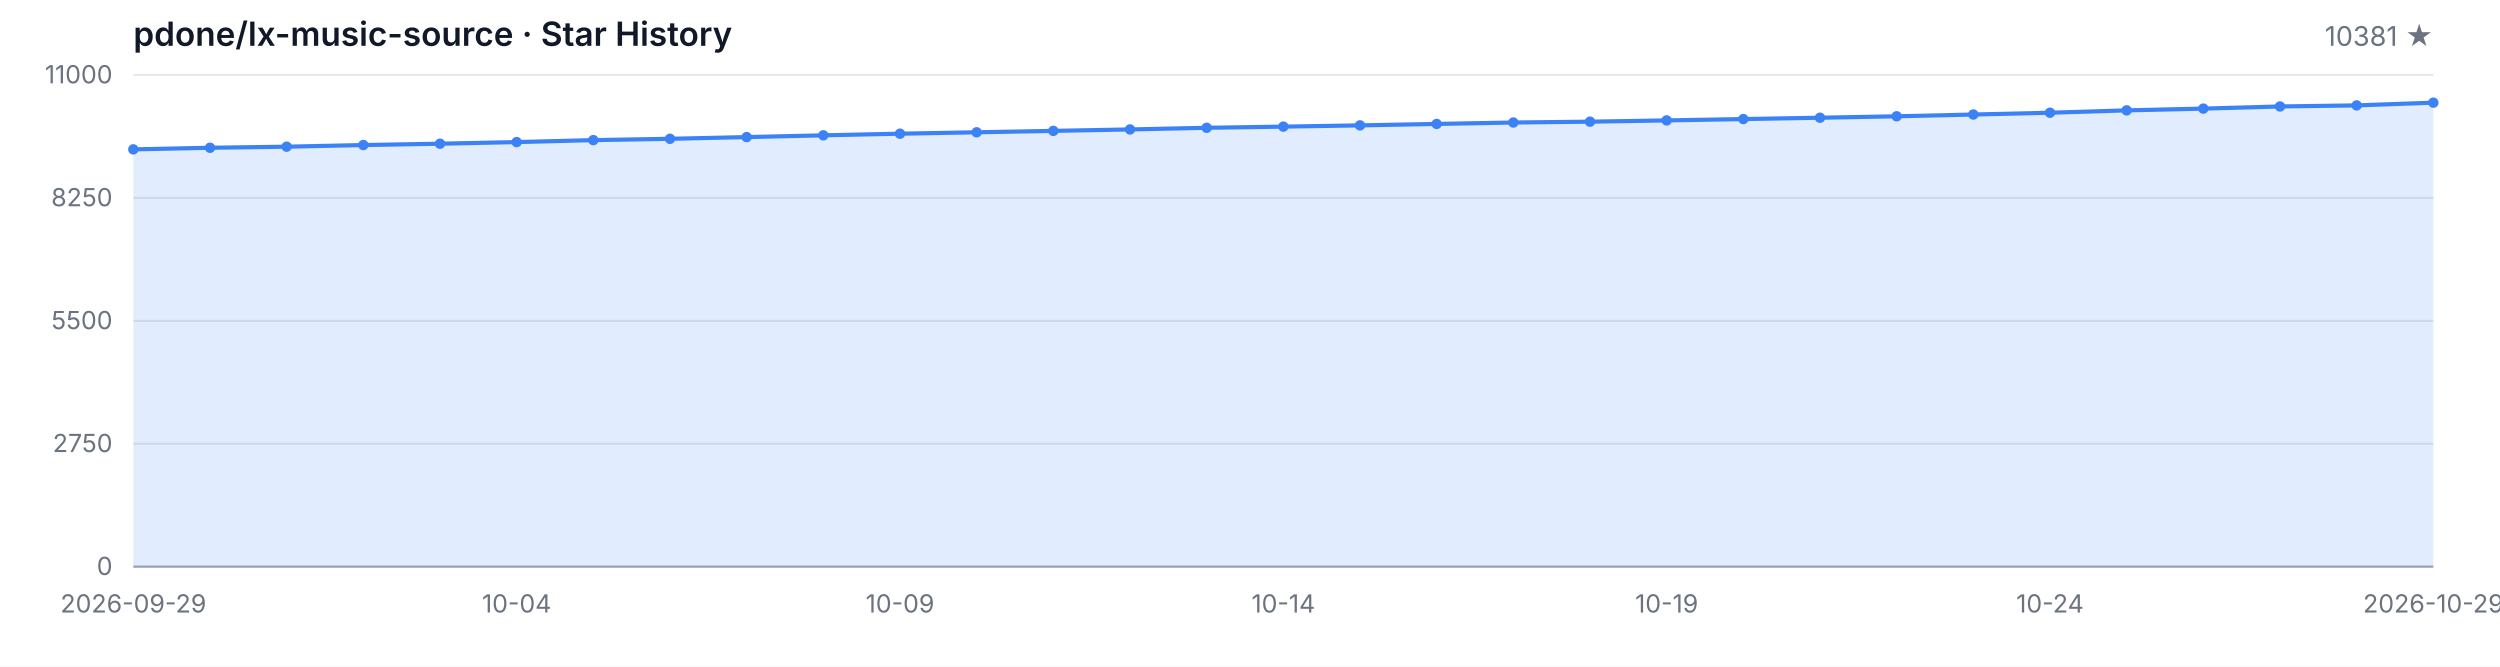
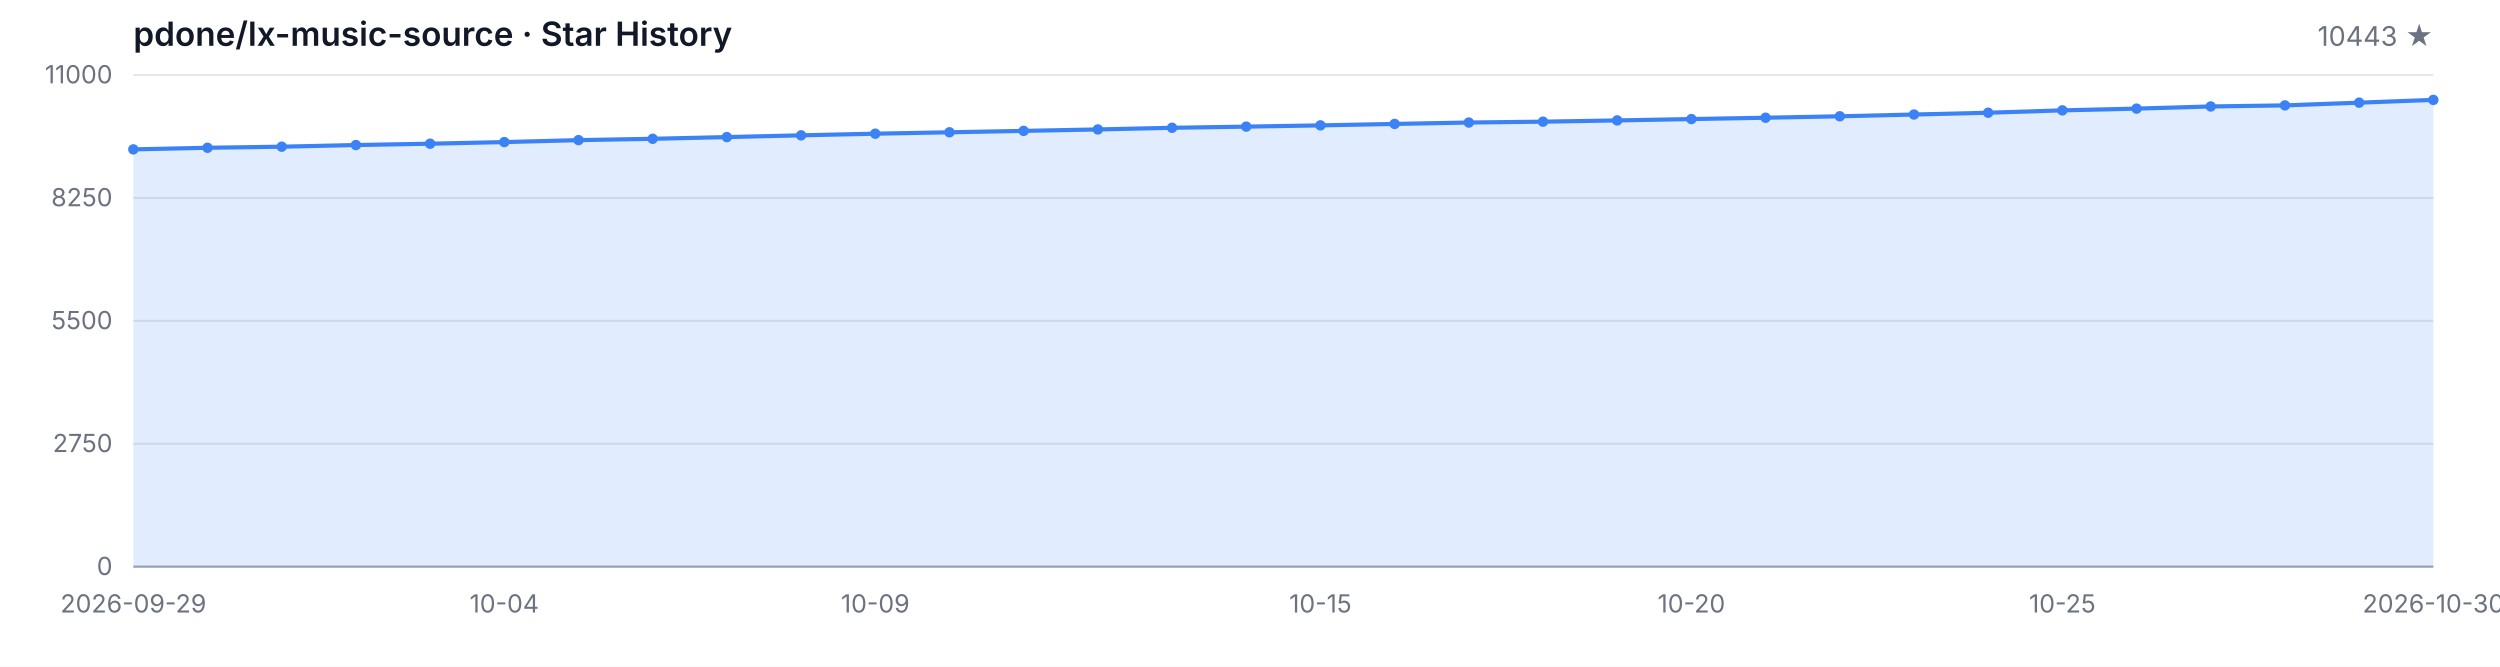
<svg xmlns="http://www.w3.org/2000/svg" width="1200" height="320" viewBox="0 0 1200 320" role="img" aria-label="Star History">
  <style>
  .bg { fill: #ffffff; }
  .grid { stroke: #e5e7eb; stroke-width: 1; }
  .axis { stroke: #9ca3af; stroke-width: 1; }
  .area { fill: rgba(59, 130, 246, 0.15); }
  .line { fill: none; stroke: #3b82f6; stroke-width: 2; stroke-linejoin: round; stroke-linecap: round; }
  .dot { fill: #3b82f6; }
  .tlabel { fill: #6b7280; font-family: -apple-system, BlinkMacSystemFont, 'Segoe UI', sans-serif; font-size: 12px; }
  .title { fill: #111827; font-family: -apple-system, BlinkMacSystemFont, 'Segoe UI', sans-serif; font-size: 16px; font-weight: 600; }
  .subtitle { fill: #6b7280; font-family: -apple-system, BlinkMacSystemFont, 'Segoe UI', sans-serif; font-size: 13px; }
  @media (prefers-color-scheme: dark) {
    .bg { fill: #0d1117; }
    .grid { stroke: #21262d; }
    .axis { stroke: #484f58; }
    .area { fill: rgba(58, 132, 255, 0.18); }
    .line { stroke: #58a6ff; }
    .dot { fill: #58a6ff; }
    .tlabel { fill: #8b949e; }
    .title { fill: #c9d1d9; }
    .subtitle { fill: #8b949e; }
  }
</style>
  <rect class="bg" width="1200" height="320" />
  <text class="title" x="64" y="22">pdone/lx-music-source · Star History</text>
-   <text class="subtitle" x="1168" y="22" text-anchor="end">10381 ★</text>
+   <text class="subtitle" x="1168" y="22" text-anchor="end">10443 ★</text>
  <line class="grid" x1="64" y1="272.00" x2="1168" y2="272.00" />
  <line class="grid" x1="64" y1="213.00" x2="1168" y2="213.00" />
  <line class="grid" x1="64" y1="154.00" x2="1168" y2="154.00" />
  <line class="grid" x1="64" y1="95.00" x2="1168" y2="95.00" />
  <line class="grid" x1="64" y1="36.00" x2="1168" y2="36.00" />
  <text class="tlabel" x="54" y="276.00" text-anchor="end">0</text>
  <text class="tlabel" x="54" y="217.00" text-anchor="end">2750</text>
  <text class="tlabel" x="54" y="158.00" text-anchor="end">5500</text>
  <text class="tlabel" x="54" y="99.00" text-anchor="end">8250</text>
  <text class="tlabel" x="54" y="40.00" text-anchor="end">11000</text>
  <line class="axis" x1="64" y1="272" x2="1168" y2="272" />
-   <path class="area" d="M 64.00 272.00 L 64.00 71.70 L 100.80 70.93 L 137.60 70.41 L 174.40 69.62 L 211.20 68.98 L 248.00 68.20 L 284.80 67.26 L 321.60 66.62 L 358.40 65.80 L 395.20 64.96 L 432.00 64.17 L 468.80 63.50 L 505.60 62.82 L 542.40 62.13 L 579.20 61.34 L 616.00 60.78 L 652.80 60.18 L 689.60 59.49 L 726.40 58.81 L 763.20 58.40 L 800.00 57.80 L 836.80 57.15 L 873.60 56.51 L 910.40 55.82 L 947.20 54.97 L 984.00 54.11 L 1020.80 52.97 L 1057.60 52.13 L 1094.40 51.10 L 1131.20 50.59 L 1168.00 49.28 L 1168.00 272.00 Z" />
-   <path class="line" d="M 64.00 71.70 L 100.80 70.93 L 137.60 70.41 L 174.40 69.62 L 211.20 68.98 L 248.00 68.20 L 284.80 67.26 L 321.60 66.62 L 358.40 65.80 L 395.20 64.96 L 432.00 64.17 L 468.80 63.50 L 505.60 62.82 L 542.40 62.13 L 579.20 61.34 L 616.00 60.78 L 652.80 60.18 L 689.60 59.49 L 726.40 58.81 L 763.20 58.40 L 800.00 57.80 L 836.80 57.15 L 873.60 56.51 L 910.40 55.82 L 947.20 54.97 L 984.00 54.11 L 1020.80 52.97 L 1057.60 52.13 L 1094.40 51.10 L 1131.20 50.59 L 1168.00 49.28" />
+   <path class="area" d="M 64.00 272.00 L 64.00 71.70 L 99.61 70.93 L 135.23 70.41 L 170.84 69.62 L 206.45 68.98 L 242.06 68.20 L 277.68 67.26 L 313.29 66.62 L 348.90 65.80 L 384.52 64.96 L 420.13 64.17 L 455.74 63.50 L 491.35 62.82 L 526.97 62.13 L 562.58 61.34 L 598.19 60.78 L 633.81 60.18 L 669.42 59.49 L 705.03 58.81 L 740.65 58.40 L 776.26 57.80 L 811.87 57.15 L 847.48 56.51 L 883.10 55.82 L 918.71 54.97 L 954.32 54.11 L 989.94 52.97 L 1025.55 52.13 L 1061.16 51.10 L 1096.77 50.59 L 1132.39 49.28 L 1168.00 47.95 L 1168.00 272.00 Z" />
+   <path class="line" d="M 64.00 71.70 L 99.61 70.93 L 135.23 70.41 L 170.84 69.62 L 206.45 68.98 L 242.06 68.20 L 277.68 67.26 L 313.29 66.62 L 348.90 65.80 L 384.52 64.96 L 420.13 64.17 L 455.74 63.50 L 491.35 62.82 L 526.97 62.13 L 562.58 61.34 L 598.19 60.78 L 633.81 60.18 L 669.42 59.49 L 705.03 58.81 L 740.65 58.40 L 776.26 57.80 L 811.87 57.15 L 847.48 56.51 L 883.10 55.82 L 918.71 54.97 L 954.32 54.11 L 989.94 52.97 L 1025.55 52.13 L 1061.16 51.10 L 1096.77 50.59 L 1132.39 49.28 L 1168.00 47.95" />
  <circle class="dot" cx="64.00" cy="71.70" r="2.5" />
-   <circle class="dot" cx="100.80" cy="70.93" r="2.5" />
-   <circle class="dot" cx="137.60" cy="70.41" r="2.5" />
-   <circle class="dot" cx="174.40" cy="69.62" r="2.5" />
-   <circle class="dot" cx="211.20" cy="68.98" r="2.5" />
-   <circle class="dot" cx="248.00" cy="68.20" r="2.5" />
-   <circle class="dot" cx="284.80" cy="67.26" r="2.5" />
-   <circle class="dot" cx="321.60" cy="66.62" r="2.5" />
-   <circle class="dot" cx="358.40" cy="65.80" r="2.5" />
-   <circle class="dot" cx="395.20" cy="64.96" r="2.5" />
-   <circle class="dot" cx="432.00" cy="64.17" r="2.5" />
-   <circle class="dot" cx="468.80" cy="63.50" r="2.5" />
-   <circle class="dot" cx="505.60" cy="62.82" r="2.5" />
-   <circle class="dot" cx="542.40" cy="62.13" r="2.5" />
-   <circle class="dot" cx="579.20" cy="61.34" r="2.5" />
-   <circle class="dot" cx="616.00" cy="60.78" r="2.5" />
-   <circle class="dot" cx="652.80" cy="60.18" r="2.5" />
-   <circle class="dot" cx="689.60" cy="59.49" r="2.5" />
-   <circle class="dot" cx="726.40" cy="58.81" r="2.5" />
-   <circle class="dot" cx="763.20" cy="58.40" r="2.5" />
-   <circle class="dot" cx="800.00" cy="57.80" r="2.5" />
-   <circle class="dot" cx="836.80" cy="57.15" r="2.5" />
-   <circle class="dot" cx="873.60" cy="56.51" r="2.5" />
-   <circle class="dot" cx="910.40" cy="55.82" r="2.5" />
-   <circle class="dot" cx="947.20" cy="54.97" r="2.5" />
-   <circle class="dot" cx="984.00" cy="54.11" r="2.5" />
-   <circle class="dot" cx="1020.80" cy="52.97" r="2.5" />
-   <circle class="dot" cx="1057.60" cy="52.13" r="2.5" />
-   <circle class="dot" cx="1094.40" cy="51.10" r="2.5" />
-   <circle class="dot" cx="1131.20" cy="50.59" r="2.5" />
-   <circle class="dot" cx="1168.00" cy="49.28" r="2.5" />
+   <circle class="dot" cx="99.61" cy="70.93" r="2.5" />
+   <circle class="dot" cx="135.23" cy="70.41" r="2.5" />
+   <circle class="dot" cx="170.84" cy="69.62" r="2.5" />
+   <circle class="dot" cx="206.45" cy="68.98" r="2.5" />
+   <circle class="dot" cx="242.06" cy="68.20" r="2.5" />
+   <circle class="dot" cx="277.68" cy="67.26" r="2.5" />
+   <circle class="dot" cx="313.29" cy="66.62" r="2.5" />
+   <circle class="dot" cx="348.90" cy="65.80" r="2.5" />
+   <circle class="dot" cx="384.52" cy="64.96" r="2.5" />
+   <circle class="dot" cx="420.13" cy="64.17" r="2.5" />
+   <circle class="dot" cx="455.74" cy="63.50" r="2.5" />
+   <circle class="dot" cx="491.35" cy="62.82" r="2.5" />
+   <circle class="dot" cx="526.97" cy="62.13" r="2.5" />
+   <circle class="dot" cx="562.58" cy="61.34" r="2.5" />
+   <circle class="dot" cx="598.19" cy="60.78" r="2.5" />
+   <circle class="dot" cx="633.81" cy="60.18" r="2.5" />
+   <circle class="dot" cx="669.42" cy="59.49" r="2.5" />
+   <circle class="dot" cx="705.03" cy="58.81" r="2.5" />
+   <circle class="dot" cx="740.65" cy="58.40" r="2.5" />
+   <circle class="dot" cx="776.26" cy="57.80" r="2.5" />
+   <circle class="dot" cx="811.87" cy="57.15" r="2.5" />
+   <circle class="dot" cx="847.48" cy="56.51" r="2.5" />
+   <circle class="dot" cx="883.10" cy="55.82" r="2.5" />
+   <circle class="dot" cx="918.71" cy="54.97" r="2.5" />
+   <circle class="dot" cx="954.32" cy="54.11" r="2.5" />
+   <circle class="dot" cx="989.94" cy="52.97" r="2.5" />
+   <circle class="dot" cx="1025.55" cy="52.13" r="2.5" />
+   <circle class="dot" cx="1061.16" cy="51.10" r="2.5" />
+   <circle class="dot" cx="1096.77" cy="50.59" r="2.5" />
+   <circle class="dot" cx="1132.39" cy="49.28" r="2.5" />
+   <circle class="dot" cx="1168.00" cy="47.95" r="2.5" />
  <text class="tlabel" x="64.00" y="294" text-anchor="middle">2026-09-29</text>
-   <text class="tlabel" x="248.00" y="294" text-anchor="middle">10-04</text>
-   <text class="tlabel" x="432.00" y="294" text-anchor="middle">10-09</text>
-   <text class="tlabel" x="616.00" y="294" text-anchor="middle">10-14</text>
-   <text class="tlabel" x="800.00" y="294" text-anchor="middle">10-19</text>
-   <text class="tlabel" x="984.00" y="294" text-anchor="middle">10-24</text>
-   <text class="tlabel" x="1168.00" y="294" text-anchor="middle">2026-10-29</text>
+   <text class="tlabel" x="242.06" y="294" text-anchor="middle">10-04</text>
+   <text class="tlabel" x="420.13" y="294" text-anchor="middle">10-09</text>
+   <text class="tlabel" x="633.81" y="294" text-anchor="middle">10-15</text>
+   <text class="tlabel" x="811.87" y="294" text-anchor="middle">10-20</text>
+   <text class="tlabel" x="989.94" y="294" text-anchor="middle">10-25</text>
+   <text class="tlabel" x="1168.00" y="294" text-anchor="middle">2026-10-30</text>
</svg>
